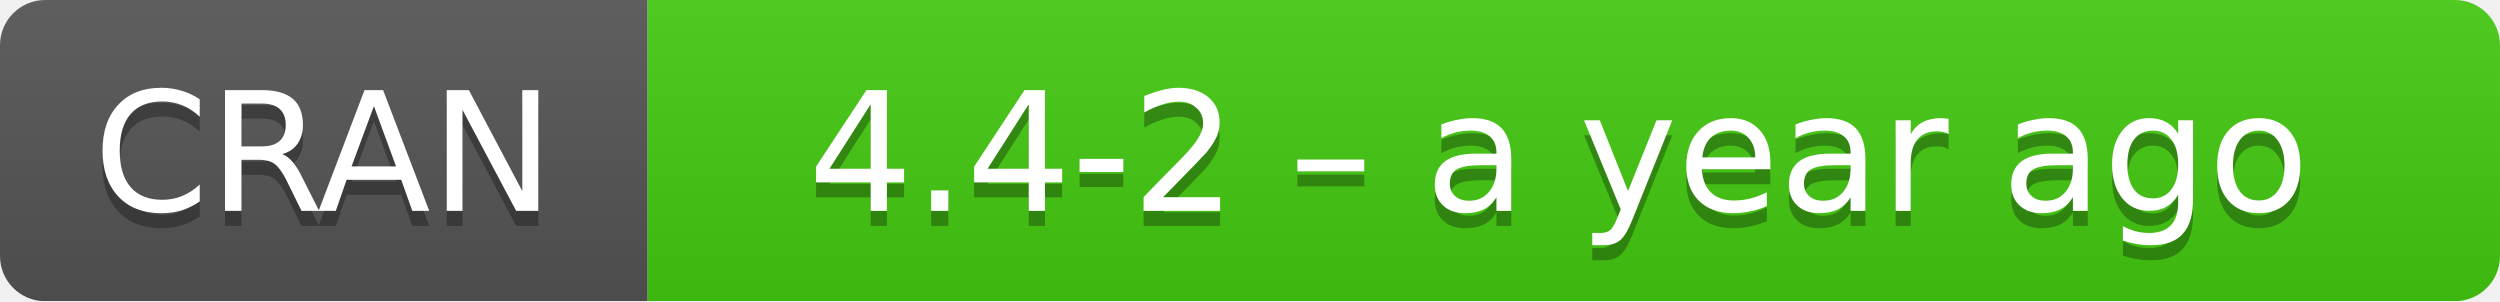
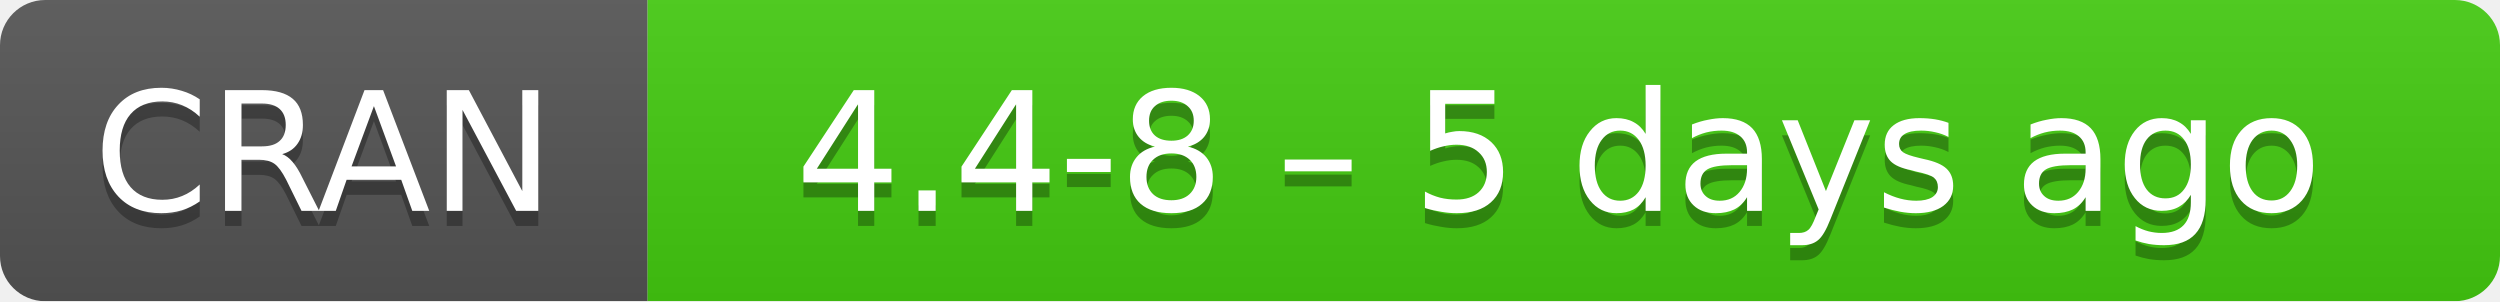
- <svg xmlns="http://www.w3.org/2000/svg" width="166" height="20" aria-label="CRAN 4.4-2 – a year ago">
+ <svg xmlns="http://www.w3.org/2000/svg" width="166" height="20" aria-label="CRAN 4.4-8 – 5 days ago">
  <linearGradient id="b" x2="0" y2="100%">
    <stop offset="0" stop-color="#bbb" stop-opacity=".1" />
    <stop offset="1" stop-opacity=".1" />
  </linearGradient>
  <mask id="a">
    <rect width="166" height="20" rx="3" fill="#fff" />
  </mask>
  <g mask="url(#a)">
    <path fill="#555" d="M0 0h43v20H0z" />
    <path fill="#4c1" d="M43 0h142.5v20H43z" />
    <path fill="url(#b)" d="M0 0h166v20H0z" />
  </g>
  <g fill="#fff" text-anchor="middle" font-family="DejaVu Sans,Verdana,Geneva,sans-serif" font-size="11">
    <text x="21.5" y="15" fill="#010101" fill-opacity=".3">
      CRAN
    </text>
    <text x="21.5" y="14">
      CRAN
    </text>
    <text x="103.5" y="15" fill="#010101" fill-opacity=".3">
-       4.4-2 – a year ago
+       4.4-8 – 5 days ago
    </text>
    <text x="103.5" y="14">
-       4.4-2 – a year ago
+       4.4-8 – 5 days ago
    </text>
  </g>
</svg>
